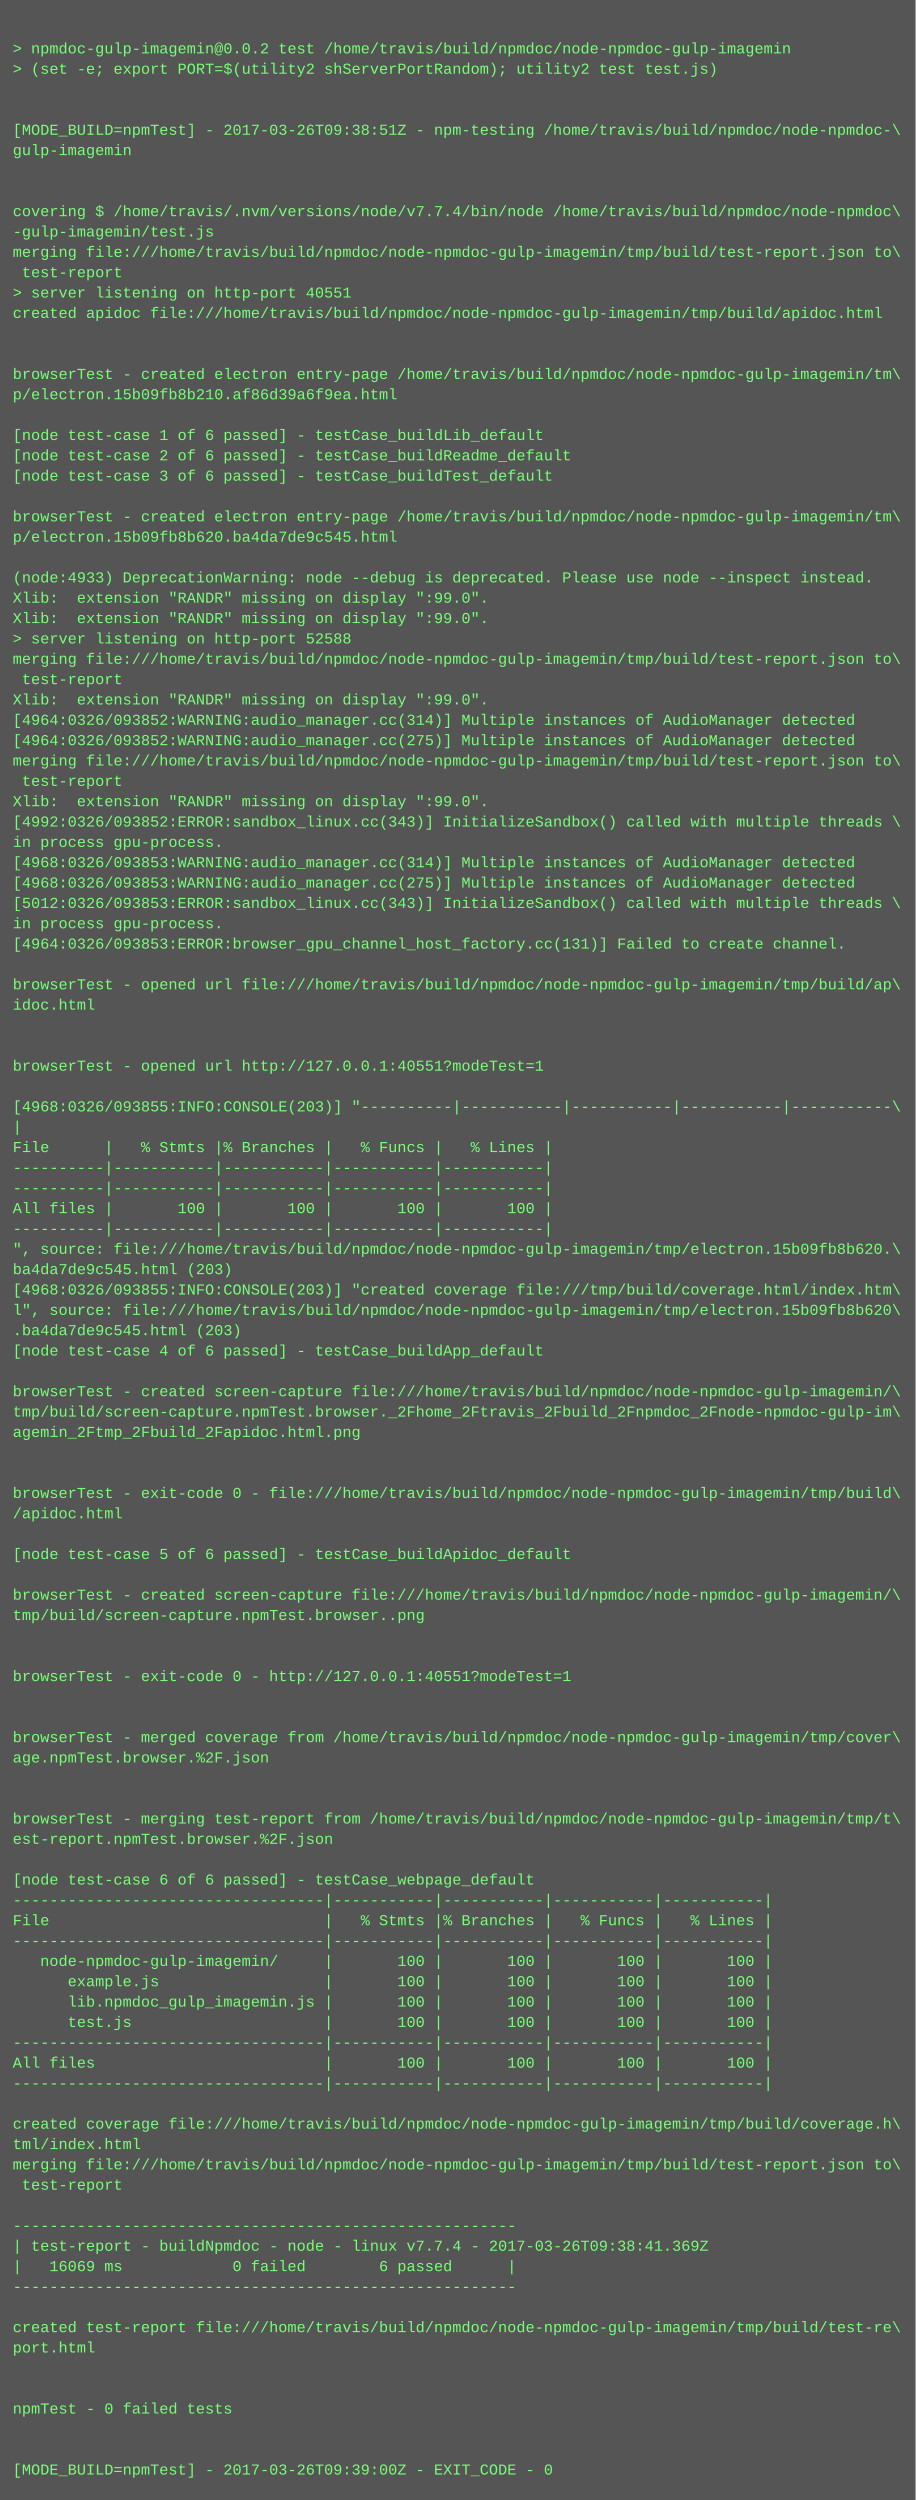
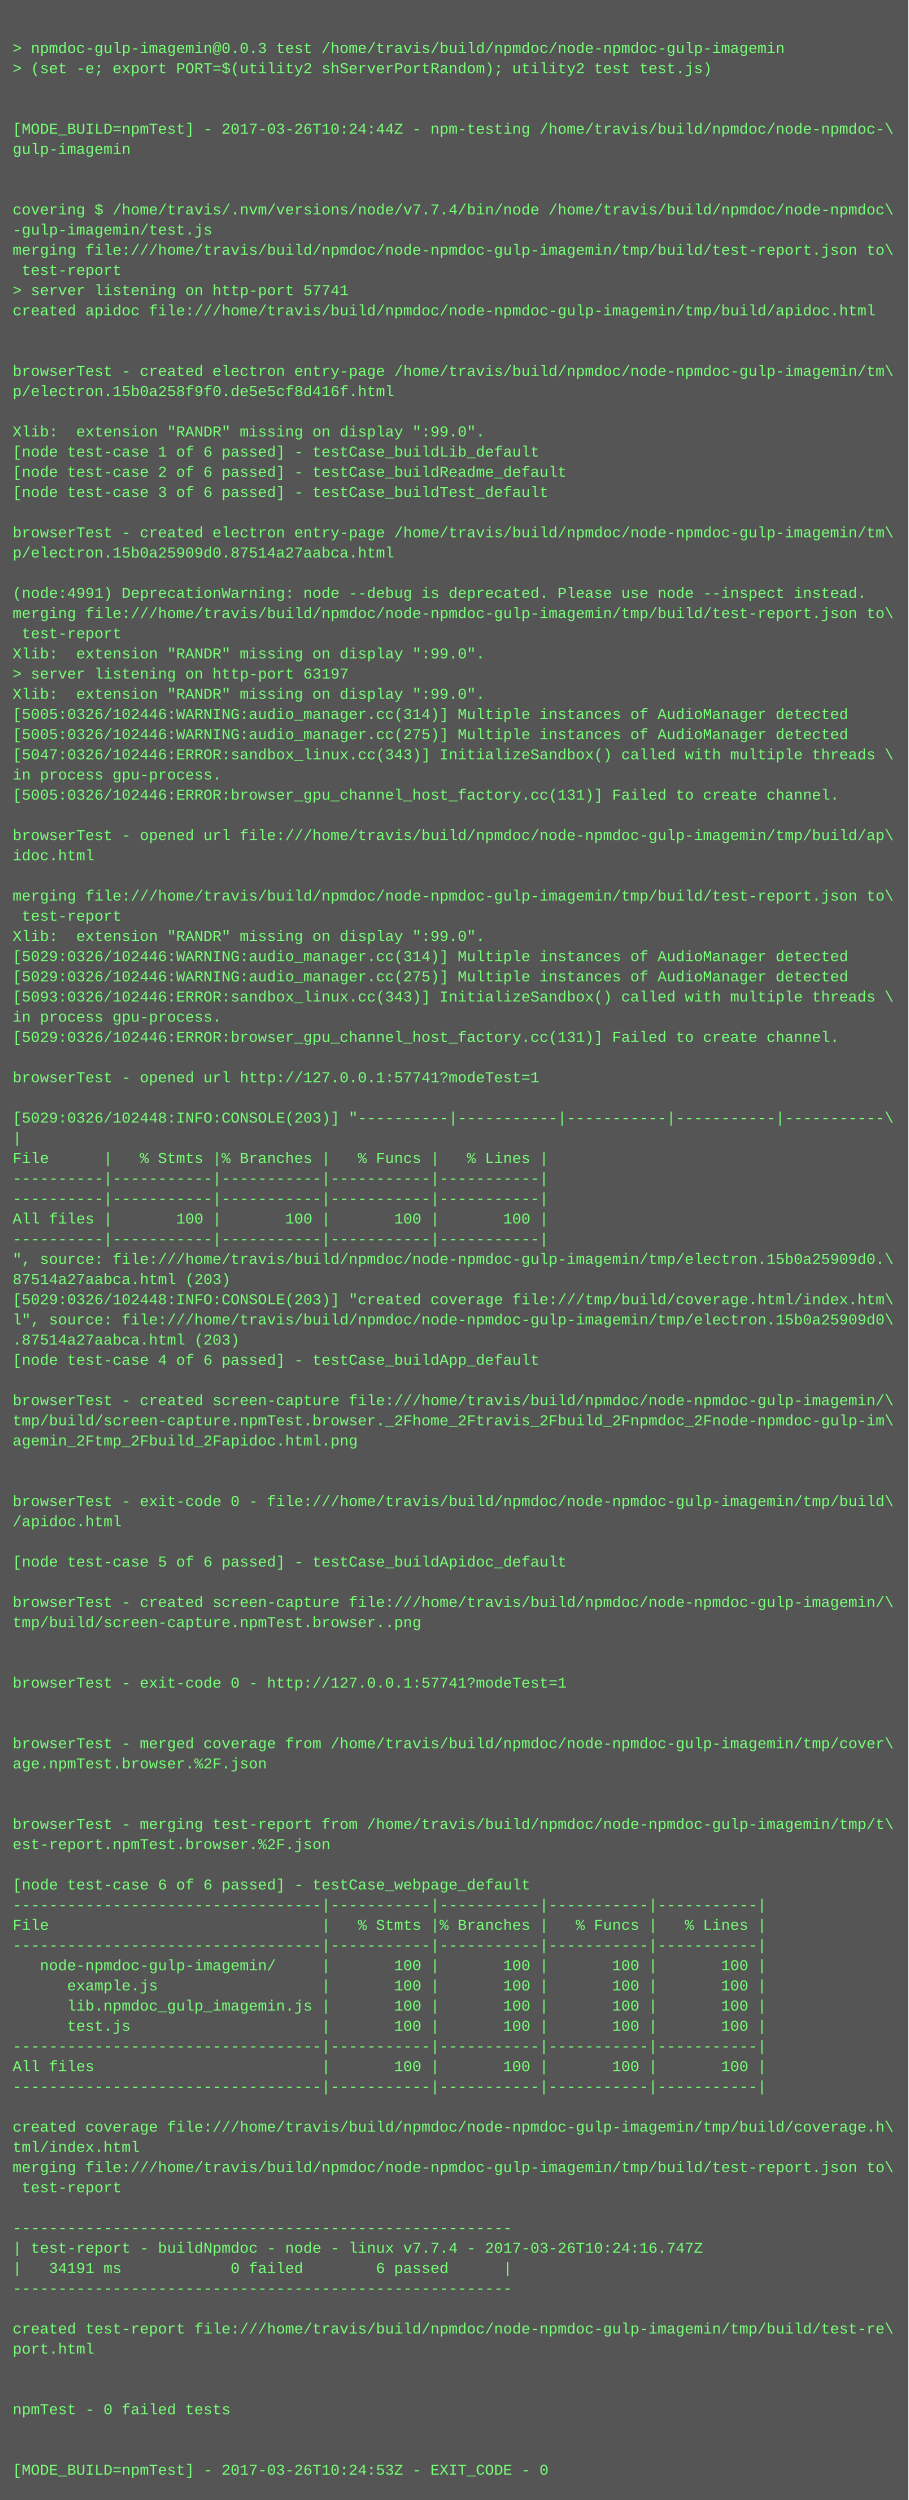
- <svg xmlns="http://www.w3.org/2000/svg" height="1966" width="720">
-   <rect height="1966" fill="#555" width="720" />
+ <svg xmlns="http://www.w3.org/2000/svg" height="1982" width="720">
+   <rect height="1982" fill="#555" width="720" />
  <text fill="#7f7" font-family="Courier New" font-size="12" xml:space="preserve">
    <tspan x="10" y="26" />
-     <tspan x="10" y="42">&gt; npmdoc-gulp-imagemin@0.0.2 test /home/travis/build/npmdoc/node-npmdoc-gulp-imagemin</tspan>
+     <tspan x="10" y="42">&gt; npmdoc-gulp-imagemin@0.0.3 test /home/travis/build/npmdoc/node-npmdoc-gulp-imagemin</tspan>
    <tspan x="10" y="58">&gt; (set -e; export PORT=$(utility2 shServerPortRandom); utility2 test test.js)</tspan>
    <tspan x="10" y="74" />
    <tspan x="10" y="90" />
-     <tspan x="10" y="106">[MODE_BUILD=npmTest] - 2017-03-26T09:38:51Z - npm-testing /home/travis/build/npmdoc/node-npmdoc-\</tspan>
+     <tspan x="10" y="106">[MODE_BUILD=npmTest] - 2017-03-26T10:24:44Z - npm-testing /home/travis/build/npmdoc/node-npmdoc-\</tspan>
    <tspan x="10" y="122">gulp-imagemin</tspan>
    <tspan x="10" y="138" />
    <tspan x="10" y="154" />
    <tspan x="10" y="170">covering $ /home/travis/.nvm/versions/node/v7.7.4/bin/node /home/travis/build/npmdoc/node-npmdoc\</tspan>
    <tspan x="10" y="186">-gulp-imagemin/test.js</tspan>
    <tspan x="10" y="202">merging file:///home/travis/build/npmdoc/node-npmdoc-gulp-imagemin/tmp/build/test-report.json to\</tspan>
    <tspan x="10" y="218"> test-report</tspan>
-     <tspan x="10" y="234">&gt; server listening on http-port 40551</tspan>
+     <tspan x="10" y="234">&gt; server listening on http-port 57741</tspan>
    <tspan x="10" y="250">created apidoc file:///home/travis/build/npmdoc/node-npmdoc-gulp-imagemin/tmp/build/apidoc.html</tspan>
    <tspan x="10" y="266" />
    <tspan x="10" y="282" />
    <tspan x="10" y="298">browserTest - created electron entry-page /home/travis/build/npmdoc/node-npmdoc-gulp-imagemin/tm\</tspan>
-     <tspan x="10" y="314">p/electron.15b09fb8b210.af86d39a6f9ea.html</tspan>
+     <tspan x="10" y="314">p/electron.15b0a258f9f0.de5e5cf8d416f.html</tspan>
    <tspan x="10" y="330" />
-     <tspan x="10" y="346">[node test-case 1 of 6 passed] - testCase_buildLib_default</tspan>
-     <tspan x="10" y="362">[node test-case 2 of 6 passed] - testCase_buildReadme_default</tspan>
-     <tspan x="10" y="378">[node test-case 3 of 6 passed] - testCase_buildTest_default</tspan>
-     <tspan x="10" y="394" />
-     <tspan x="10" y="410">browserTest - created electron entry-page /home/travis/build/npmdoc/node-npmdoc-gulp-imagemin/tm\</tspan>
-     <tspan x="10" y="426">p/electron.15b09fb8b620.ba4da7de9c545.html</tspan>
-     <tspan x="10" y="442" />
-     <tspan x="10" y="458">(node:4933) DeprecationWarning: node --debug is deprecated. Please use node --inspect instead.</tspan>
-     <tspan x="10" y="474">Xlib:  extension "RANDR" missing on display ":99.0".</tspan>
-     <tspan x="10" y="490">Xlib:  extension "RANDR" missing on display ":99.0".</tspan>
-     <tspan x="10" y="506">&gt; server listening on http-port 52588</tspan>
-     <tspan x="10" y="522">merging file:///home/travis/build/npmdoc/node-npmdoc-gulp-imagemin/tmp/build/test-report.json to\</tspan>
-     <tspan x="10" y="538"> test-report</tspan>
+     <tspan x="10" y="346">Xlib:  extension "RANDR" missing on display ":99.0".</tspan>
+     <tspan x="10" y="362">[node test-case 1 of 6 passed] - testCase_buildLib_default</tspan>
+     <tspan x="10" y="378">[node test-case 2 of 6 passed] - testCase_buildReadme_default</tspan>
+     <tspan x="10" y="394">[node test-case 3 of 6 passed] - testCase_buildTest_default</tspan>
+     <tspan x="10" y="410" />
+     <tspan x="10" y="426">browserTest - created electron entry-page /home/travis/build/npmdoc/node-npmdoc-gulp-imagemin/tm\</tspan>
+     <tspan x="10" y="442">p/electron.15b0a25909d0.87514a27aabca.html</tspan>
+     <tspan x="10" y="458" />
+     <tspan x="10" y="474">(node:4991) DeprecationWarning: node --debug is deprecated. Please use node --inspect instead.</tspan>
+     <tspan x="10" y="490">merging file:///home/travis/build/npmdoc/node-npmdoc-gulp-imagemin/tmp/build/test-report.json to\</tspan>
+     <tspan x="10" y="506"> test-report</tspan>
+     <tspan x="10" y="522">Xlib:  extension "RANDR" missing on display ":99.0".</tspan>
+     <tspan x="10" y="538">&gt; server listening on http-port 63197</tspan>
    <tspan x="10" y="554">Xlib:  extension "RANDR" missing on display ":99.0".</tspan>
-     <tspan x="10" y="570">[4964:0326/093852:WARNING:audio_manager.cc(314)] Multiple instances of AudioManager detected</tspan>
-     <tspan x="10" y="586">[4964:0326/093852:WARNING:audio_manager.cc(275)] Multiple instances of AudioManager detected</tspan>
-     <tspan x="10" y="602">merging file:///home/travis/build/npmdoc/node-npmdoc-gulp-imagemin/tmp/build/test-report.json to\</tspan>
-     <tspan x="10" y="618"> test-report</tspan>
-     <tspan x="10" y="634">Xlib:  extension "RANDR" missing on display ":99.0".</tspan>
-     <tspan x="10" y="650">[4992:0326/093852:ERROR:sandbox_linux.cc(343)] InitializeSandbox() called with multiple threads \</tspan>
-     <tspan x="10" y="666">in process gpu-process. </tspan>
-     <tspan x="10" y="682">[4968:0326/093853:WARNING:audio_manager.cc(314)] Multiple instances of AudioManager detected</tspan>
-     <tspan x="10" y="698">[4968:0326/093853:WARNING:audio_manager.cc(275)] Multiple instances of AudioManager detected</tspan>
-     <tspan x="10" y="714">[5012:0326/093853:ERROR:sandbox_linux.cc(343)] InitializeSandbox() called with multiple threads \</tspan>
-     <tspan x="10" y="730">in process gpu-process. </tspan>
-     <tspan x="10" y="746">[4964:0326/093853:ERROR:browser_gpu_channel_host_factory.cc(131)] Failed to create channel.</tspan>
-     <tspan x="10" y="762" />
-     <tspan x="10" y="778">browserTest - opened url file:///home/travis/build/npmdoc/node-npmdoc-gulp-imagemin/tmp/build/ap\</tspan>
-     <tspan x="10" y="794">idoc.html</tspan>
-     <tspan x="10" y="810" />
-     <tspan x="10" y="826" />
-     <tspan x="10" y="842">browserTest - opened url http://127.0.0.1:40551?modeTest=1</tspan>
-     <tspan x="10" y="858" />
-     <tspan x="10" y="874">[4968:0326/093855:INFO:CONSOLE(203)] "----------|-----------|-----------|-----------|-----------\</tspan>
-     <tspan x="10" y="890">|</tspan>
-     <tspan x="10" y="906">File      |   % Stmts |% Branches |   % Funcs |   % Lines |</tspan>
-     <tspan x="10" y="922">----------|-----------|-----------|-----------|-----------|</tspan>
+     <tspan x="10" y="570">[5005:0326/102446:WARNING:audio_manager.cc(314)] Multiple instances of AudioManager detected</tspan>
+     <tspan x="10" y="586">[5005:0326/102446:WARNING:audio_manager.cc(275)] Multiple instances of AudioManager detected</tspan>
+     <tspan x="10" y="602">[5047:0326/102446:ERROR:sandbox_linux.cc(343)] InitializeSandbox() called with multiple threads \</tspan>
+     <tspan x="10" y="618">in process gpu-process. </tspan>
+     <tspan x="10" y="634">[5005:0326/102446:ERROR:browser_gpu_channel_host_factory.cc(131)] Failed to create channel.</tspan>
+     <tspan x="10" y="650" />
+     <tspan x="10" y="666">browserTest - opened url file:///home/travis/build/npmdoc/node-npmdoc-gulp-imagemin/tmp/build/ap\</tspan>
+     <tspan x="10" y="682">idoc.html</tspan>
+     <tspan x="10" y="698" />
+     <tspan x="10" y="714">merging file:///home/travis/build/npmdoc/node-npmdoc-gulp-imagemin/tmp/build/test-report.json to\</tspan>
+     <tspan x="10" y="730"> test-report</tspan>
+     <tspan x="10" y="746">Xlib:  extension "RANDR" missing on display ":99.0".</tspan>
+     <tspan x="10" y="762">[5029:0326/102446:WARNING:audio_manager.cc(314)] Multiple instances of AudioManager detected</tspan>
+     <tspan x="10" y="778">[5029:0326/102446:WARNING:audio_manager.cc(275)] Multiple instances of AudioManager detected</tspan>
+     <tspan x="10" y="794">[5093:0326/102446:ERROR:sandbox_linux.cc(343)] InitializeSandbox() called with multiple threads \</tspan>
+     <tspan x="10" y="810">in process gpu-process. </tspan>
+     <tspan x="10" y="826">[5029:0326/102446:ERROR:browser_gpu_channel_host_factory.cc(131)] Failed to create channel.</tspan>
+     <tspan x="10" y="842" />
+     <tspan x="10" y="858">browserTest - opened url http://127.0.0.1:57741?modeTest=1</tspan>
+     <tspan x="10" y="874" />
+     <tspan x="10" y="890">[5029:0326/102448:INFO:CONSOLE(203)] "----------|-----------|-----------|-----------|-----------\</tspan>
+     <tspan x="10" y="906">|</tspan>
+     <tspan x="10" y="922">File      |   % Stmts |% Branches |   % Funcs |   % Lines |</tspan>
    <tspan x="10" y="938">----------|-----------|-----------|-----------|-----------|</tspan>
-     <tspan x="10" y="954">All files |       100 |       100 |       100 |       100 |</tspan>
-     <tspan x="10" y="970">----------|-----------|-----------|-----------|-----------|</tspan>
-     <tspan x="10" y="986">", source: file:///home/travis/build/npmdoc/node-npmdoc-gulp-imagemin/tmp/electron.15b09fb8b620.\</tspan>
-     <tspan x="10" y="1002">ba4da7de9c545.html (203)</tspan>
-     <tspan x="10" y="1018">[4968:0326/093855:INFO:CONSOLE(203)] "created coverage file:///tmp/build/coverage.html/index.htm\</tspan>
-     <tspan x="10" y="1034">l", source: file:///home/travis/build/npmdoc/node-npmdoc-gulp-imagemin/tmp/electron.15b09fb8b620\</tspan>
-     <tspan x="10" y="1050">.ba4da7de9c545.html (203)</tspan>
-     <tspan x="10" y="1066">[node test-case 4 of 6 passed] - testCase_buildApp_default</tspan>
-     <tspan x="10" y="1082" />
-     <tspan x="10" y="1098">browserTest - created screen-capture file:///home/travis/build/npmdoc/node-npmdoc-gulp-imagemin/\</tspan>
-     <tspan x="10" y="1114">tmp/build/screen-capture.npmTest.browser._2Fhome_2Ftravis_2Fbuild_2Fnpmdoc_2Fnode-npmdoc-gulp-im\</tspan>
-     <tspan x="10" y="1130">agemin_2Ftmp_2Fbuild_2Fapidoc.html.png</tspan>
-     <tspan x="10" y="1146" />
+     <tspan x="10" y="954">----------|-----------|-----------|-----------|-----------|</tspan>
+     <tspan x="10" y="970">All files |       100 |       100 |       100 |       100 |</tspan>
+     <tspan x="10" y="986">----------|-----------|-----------|-----------|-----------|</tspan>
+     <tspan x="10" y="1002">", source: file:///home/travis/build/npmdoc/node-npmdoc-gulp-imagemin/tmp/electron.15b0a25909d0.\</tspan>
+     <tspan x="10" y="1018">87514a27aabca.html (203)</tspan>
+     <tspan x="10" y="1034">[5029:0326/102448:INFO:CONSOLE(203)] "created coverage file:///tmp/build/coverage.html/index.htm\</tspan>
+     <tspan x="10" y="1050">l", source: file:///home/travis/build/npmdoc/node-npmdoc-gulp-imagemin/tmp/electron.15b0a25909d0\</tspan>
+     <tspan x="10" y="1066">.87514a27aabca.html (203)</tspan>
+     <tspan x="10" y="1082">[node test-case 4 of 6 passed] - testCase_buildApp_default</tspan>
+     <tspan x="10" y="1098" />
+     <tspan x="10" y="1114">browserTest - created screen-capture file:///home/travis/build/npmdoc/node-npmdoc-gulp-imagemin/\</tspan>
+     <tspan x="10" y="1130">tmp/build/screen-capture.npmTest.browser._2Fhome_2Ftravis_2Fbuild_2Fnpmdoc_2Fnode-npmdoc-gulp-im\</tspan>
+     <tspan x="10" y="1146">agemin_2Ftmp_2Fbuild_2Fapidoc.html.png</tspan>
    <tspan x="10" y="1162" />
-     <tspan x="10" y="1178">browserTest - exit-code 0 - file:///home/travis/build/npmdoc/node-npmdoc-gulp-imagemin/tmp/build\</tspan>
-     <tspan x="10" y="1194">/apidoc.html</tspan>
-     <tspan x="10" y="1210" />
-     <tspan x="10" y="1226">[node test-case 5 of 6 passed] - testCase_buildApidoc_default</tspan>
-     <tspan x="10" y="1242" />
-     <tspan x="10" y="1258">browserTest - created screen-capture file:///home/travis/build/npmdoc/node-npmdoc-gulp-imagemin/\</tspan>
-     <tspan x="10" y="1274">tmp/build/screen-capture.npmTest.browser..png</tspan>
-     <tspan x="10" y="1290" />
+     <tspan x="10" y="1178" />
+     <tspan x="10" y="1194">browserTest - exit-code 0 - file:///home/travis/build/npmdoc/node-npmdoc-gulp-imagemin/tmp/build\</tspan>
+     <tspan x="10" y="1210">/apidoc.html</tspan>
+     <tspan x="10" y="1226" />
+     <tspan x="10" y="1242">[node test-case 5 of 6 passed] - testCase_buildApidoc_default</tspan>
+     <tspan x="10" y="1258" />
+     <tspan x="10" y="1274">browserTest - created screen-capture file:///home/travis/build/npmdoc/node-npmdoc-gulp-imagemin/\</tspan>
+     <tspan x="10" y="1290">tmp/build/screen-capture.npmTest.browser..png</tspan>
    <tspan x="10" y="1306" />
-     <tspan x="10" y="1322">browserTest - exit-code 0 - http://127.0.0.1:40551?modeTest=1</tspan>
-     <tspan x="10" y="1338" />
+     <tspan x="10" y="1322" />
+     <tspan x="10" y="1338">browserTest - exit-code 0 - http://127.0.0.1:57741?modeTest=1</tspan>
    <tspan x="10" y="1354" />
-     <tspan x="10" y="1370">browserTest - merged coverage from /home/travis/build/npmdoc/node-npmdoc-gulp-imagemin/tmp/cover\</tspan>
-     <tspan x="10" y="1386">age.npmTest.browser.%2F.json</tspan>
-     <tspan x="10" y="1402" />
+     <tspan x="10" y="1370" />
+     <tspan x="10" y="1386">browserTest - merged coverage from /home/travis/build/npmdoc/node-npmdoc-gulp-imagemin/tmp/cover\</tspan>
+     <tspan x="10" y="1402">age.npmTest.browser.%2F.json</tspan>
    <tspan x="10" y="1418" />
-     <tspan x="10" y="1434">browserTest - merging test-report from /home/travis/build/npmdoc/node-npmdoc-gulp-imagemin/tmp/t\</tspan>
-     <tspan x="10" y="1450">est-report.npmTest.browser.%2F.json</tspan>
-     <tspan x="10" y="1466" />
-     <tspan x="10" y="1482">[node test-case 6 of 6 passed] - testCase_webpage_default</tspan>
-     <tspan x="10" y="1498">----------------------------------|-----------|-----------|-----------|-----------|</tspan>
-     <tspan x="10" y="1514">File                              |   % Stmts |% Branches |   % Funcs |   % Lines |</tspan>
-     <tspan x="10" y="1530">----------------------------------|-----------|-----------|-----------|-----------|</tspan>
-     <tspan x="10" y="1546">   node-npmdoc-gulp-imagemin/     |       100 |       100 |       100 |       100 |</tspan>
-     <tspan x="10" y="1562">      example.js                  |       100 |       100 |       100 |       100 |</tspan>
-     <tspan x="10" y="1578">      lib.npmdoc_gulp_imagemin.js |       100 |       100 |       100 |       100 |</tspan>
-     <tspan x="10" y="1594">      test.js                     |       100 |       100 |       100 |       100 |</tspan>
-     <tspan x="10" y="1610">----------------------------------|-----------|-----------|-----------|-----------|</tspan>
-     <tspan x="10" y="1626">All files                         |       100 |       100 |       100 |       100 |</tspan>
-     <tspan x="10" y="1642">----------------------------------|-----------|-----------|-----------|-----------|</tspan>
-     <tspan x="10" y="1658" />
-     <tspan x="10" y="1674">created coverage file:///home/travis/build/npmdoc/node-npmdoc-gulp-imagemin/tmp/build/coverage.h\</tspan>
-     <tspan x="10" y="1690">tml/index.html</tspan>
-     <tspan x="10" y="1706">merging file:///home/travis/build/npmdoc/node-npmdoc-gulp-imagemin/tmp/build/test-report.json to\</tspan>
-     <tspan x="10" y="1722"> test-report</tspan>
-     <tspan x="10" y="1738" />
-     <tspan x="10" y="1754">-------------------------------------------------------</tspan>
-     <tspan x="10" y="1770">| test-report - buildNpmdoc - node - linux v7.7.4 - 2017-03-26T09:38:41.369Z</tspan>
-     <tspan x="10" y="1786">|   16069 ms            0 failed        6 passed      |</tspan>
-     <tspan x="10" y="1802">-------------------------------------------------------</tspan>
-     <tspan x="10" y="1818" />
-     <tspan x="10" y="1834">created test-report file:///home/travis/build/npmdoc/node-npmdoc-gulp-imagemin/tmp/build/test-re\</tspan>
-     <tspan x="10" y="1850">port.html</tspan>
-     <tspan x="10" y="1866" />
+     <tspan x="10" y="1434" />
+     <tspan x="10" y="1450">browserTest - merging test-report from /home/travis/build/npmdoc/node-npmdoc-gulp-imagemin/tmp/t\</tspan>
+     <tspan x="10" y="1466">est-report.npmTest.browser.%2F.json</tspan>
+     <tspan x="10" y="1482" />
+     <tspan x="10" y="1498">[node test-case 6 of 6 passed] - testCase_webpage_default</tspan>
+     <tspan x="10" y="1514">----------------------------------|-----------|-----------|-----------|-----------|</tspan>
+     <tspan x="10" y="1530">File                              |   % Stmts |% Branches |   % Funcs |   % Lines |</tspan>
+     <tspan x="10" y="1546">----------------------------------|-----------|-----------|-----------|-----------|</tspan>
+     <tspan x="10" y="1562">   node-npmdoc-gulp-imagemin/     |       100 |       100 |       100 |       100 |</tspan>
+     <tspan x="10" y="1578">      example.js                  |       100 |       100 |       100 |       100 |</tspan>
+     <tspan x="10" y="1594">      lib.npmdoc_gulp_imagemin.js |       100 |       100 |       100 |       100 |</tspan>
+     <tspan x="10" y="1610">      test.js                     |       100 |       100 |       100 |       100 |</tspan>
+     <tspan x="10" y="1626">----------------------------------|-----------|-----------|-----------|-----------|</tspan>
+     <tspan x="10" y="1642">All files                         |       100 |       100 |       100 |       100 |</tspan>
+     <tspan x="10" y="1658">----------------------------------|-----------|-----------|-----------|-----------|</tspan>
+     <tspan x="10" y="1674" />
+     <tspan x="10" y="1690">created coverage file:///home/travis/build/npmdoc/node-npmdoc-gulp-imagemin/tmp/build/coverage.h\</tspan>
+     <tspan x="10" y="1706">tml/index.html</tspan>
+     <tspan x="10" y="1722">merging file:///home/travis/build/npmdoc/node-npmdoc-gulp-imagemin/tmp/build/test-report.json to\</tspan>
+     <tspan x="10" y="1738"> test-report</tspan>
+     <tspan x="10" y="1754" />
+     <tspan x="10" y="1770">-------------------------------------------------------</tspan>
+     <tspan x="10" y="1786">| test-report - buildNpmdoc - node - linux v7.7.4 - 2017-03-26T10:24:16.747Z</tspan>
+     <tspan x="10" y="1802">|   34191 ms            0 failed        6 passed      |</tspan>
+     <tspan x="10" y="1818">-------------------------------------------------------</tspan>
+     <tspan x="10" y="1834" />
+     <tspan x="10" y="1850">created test-report file:///home/travis/build/npmdoc/node-npmdoc-gulp-imagemin/tmp/build/test-re\</tspan>
+     <tspan x="10" y="1866">port.html</tspan>
    <tspan x="10" y="1882" />
-     <tspan x="10" y="1898">npmTest - 0 failed tests</tspan>
-     <tspan x="10" y="1914" />
+     <tspan x="10" y="1898" />
+     <tspan x="10" y="1914">npmTest - 0 failed tests</tspan>
    <tspan x="10" y="1930" />
-     <tspan x="10" y="1946">[MODE_BUILD=npmTest] - 2017-03-26T09:39:00Z - EXIT_CODE - 0</tspan>
+     <tspan x="10" y="1946" />
+     <tspan x="10" y="1962">[MODE_BUILD=npmTest] - 2017-03-26T10:24:53Z - EXIT_CODE - 0</tspan>
  </text>
</svg>
